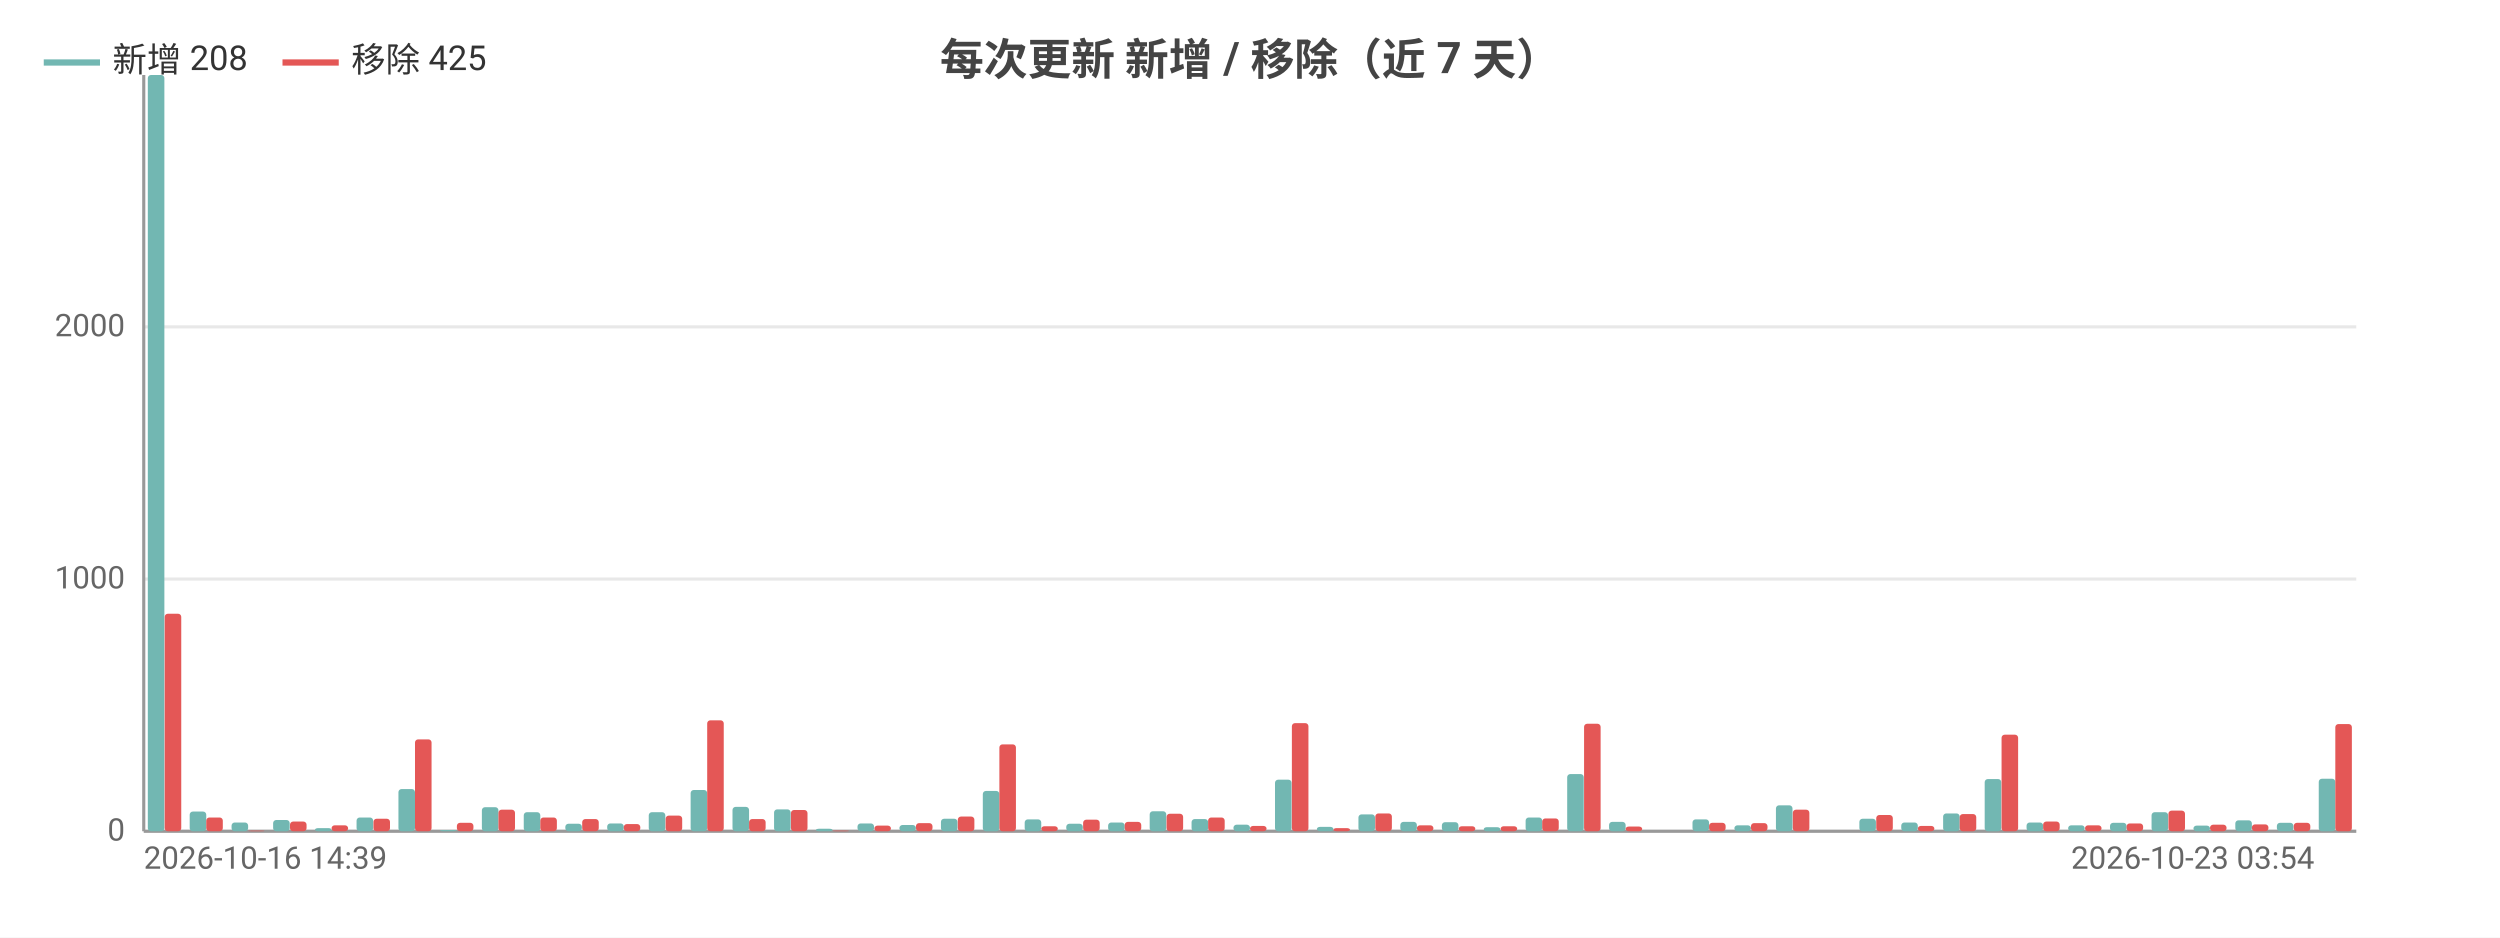
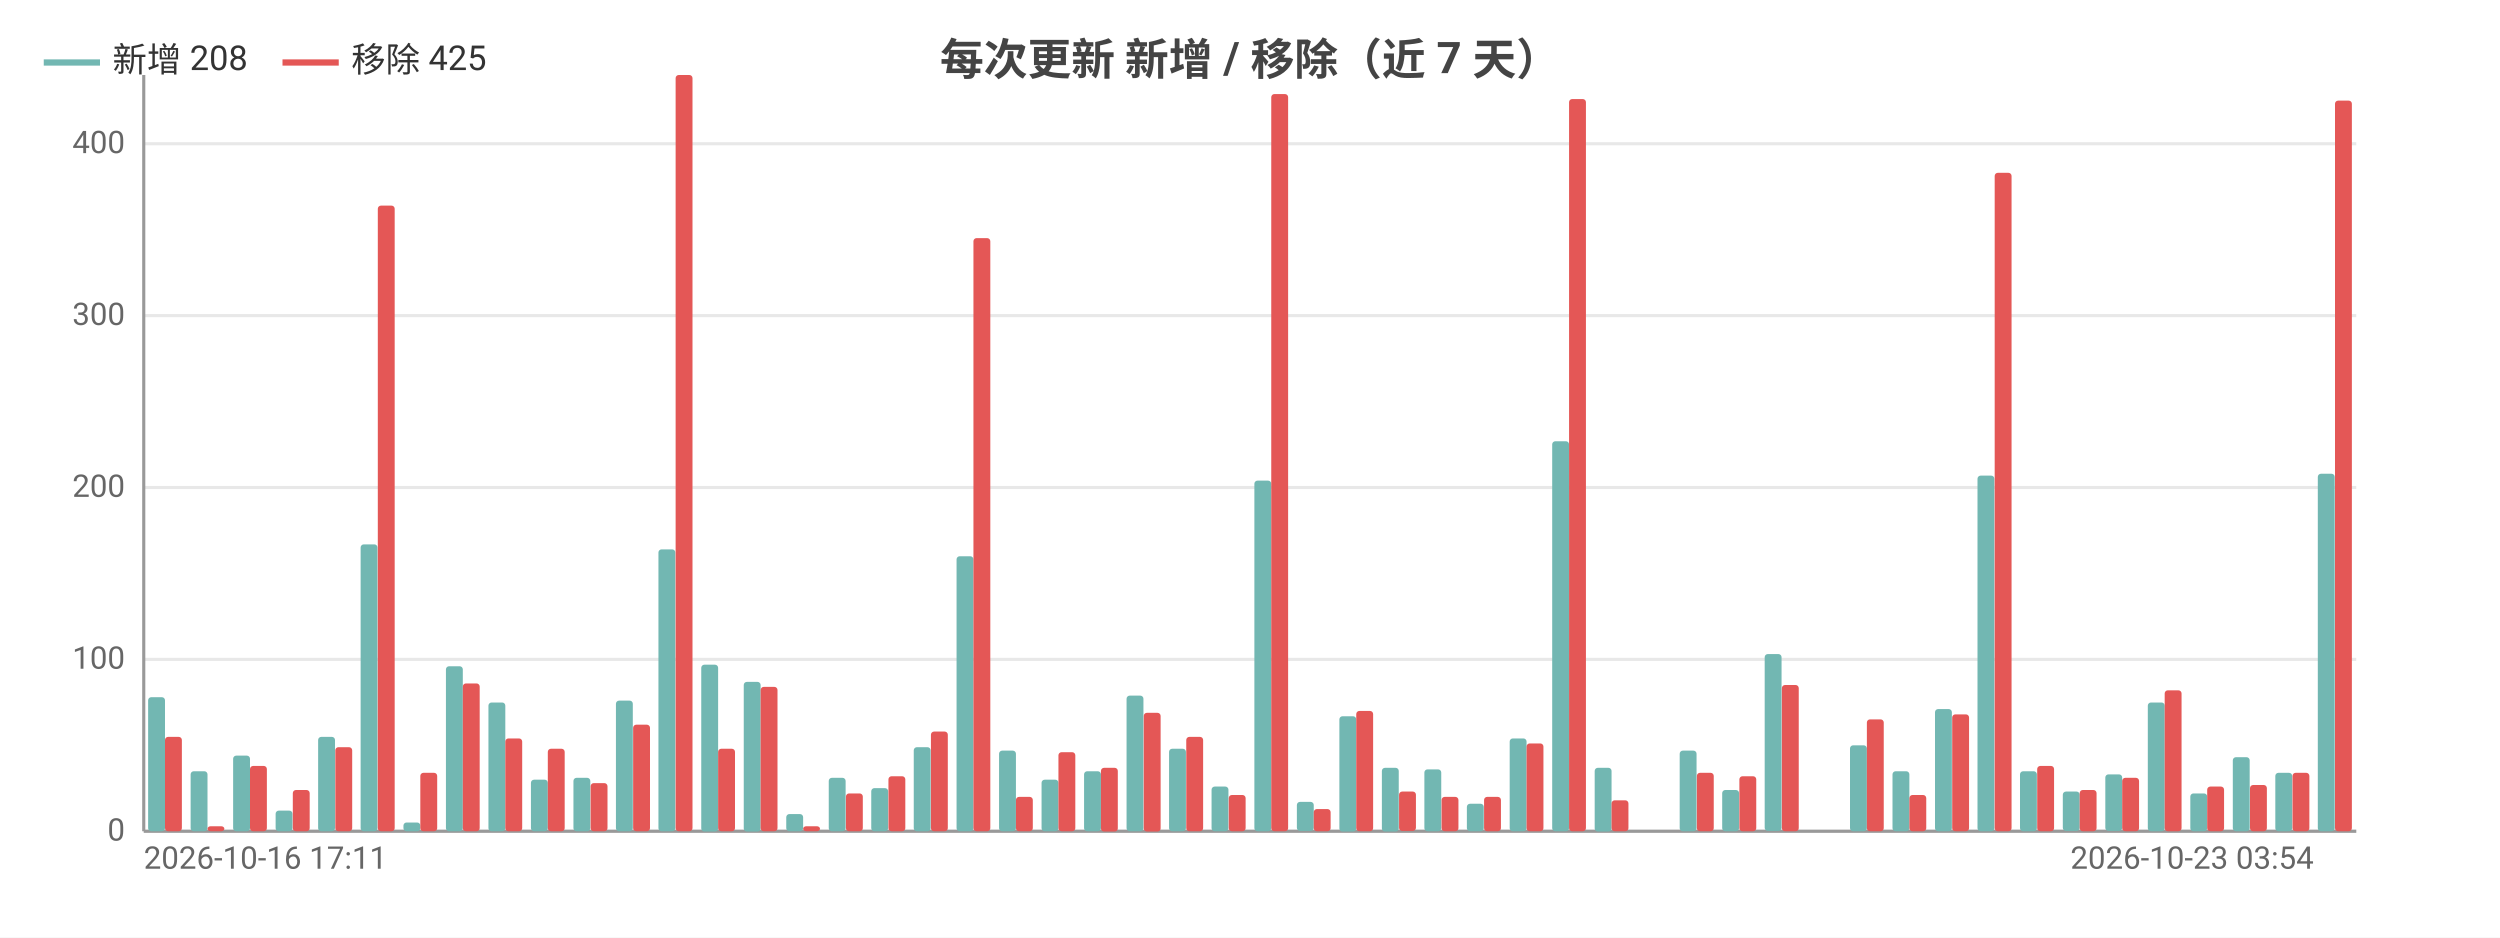
<svg xmlns="http://www.w3.org/2000/svg" width="800" height="300" viewBox="0 0 800 300">
  <rect width="800" height="300" fill="#ffffff" />
  <style>text{font-family:system-ui,-apple-system,'Segoe UI',Roboto,'PingFang SC','Microsoft YaHei','Noto Sans CJK SC',sans-serif}.g{stroke:#e8e8e8;stroke-width:1}.a{stroke:#999;stroke-width:1}.t{font-size:10px;fill:#666}.m{font-size:10px;text-anchor:middle;fill:#666}.e{font-size:10px;text-anchor:end;fill:#666}.l{font-size:11px;fill:#333}.tt{font-size:14px;font-weight:600;text-anchor:middle;fill:#444}.em{font-size:13px;text-anchor:middle;fill:#999}</style>
  <text class="tt" x="400.0" y="24">每次更新 新增 / 移除（近 7 天）</text>
  <line class="g" x1="46" y1="266" x2="754" y2="266" />
  <text class="e" x="40" y="269">0</text>
-   <line class="g" x1="46" y1="185.3" x2="754" y2="185.3" />
-   <text class="e" x="40" y="188.3">1000</text>
-   <line class="g" x1="46" y1="104.6" x2="754" y2="104.6" />
-   <text class="e" x="40" y="107.6">2000</text>
+   <line class="g" x1="46" y1="211" x2="754" y2="211" />
+   <text class="e" x="40" y="214">100</text>
+   <line class="g" x1="46" y1="156" x2="754" y2="156" />
+   <text class="e" x="40" y="159">200</text>
+   <line class="g" x1="46" y1="101" x2="754" y2="101" />
+   <text class="e" x="40" y="104">300</text>
+   <line class="g" x1="46" y1="46" x2="754" y2="46" />
+   <text class="e" x="40" y="49">400</text>
  <line class="a" x1="46" y1="24" x2="46" y2="266" />
  <line class="a" x1="46" y1="266" x2="754" y2="266" />
-   <rect x="47.3" y="24" width="5.3" height="242" fill="#72b7b2" rx="1" />
-   <rect x="52.7" y="196.4" width="5.3" height="69.6" fill="#e45756" rx="1" />
-   <rect x="60.7" y="259.7" width="5.3" height="6.3" fill="#72b7b2" rx="1" />
-   <rect x="66.0" y="261.6" width="5.3" height="4.4" fill="#e45756" rx="1" />
-   <rect x="74.1" y="263.2" width="5.3" height="2.8" fill="#72b7b2" rx="1" />
-   <rect x="79.4" y="265.8" width="5.3" height="0.2" fill="#e45756" rx="1" />
-   <rect x="87.4" y="262.4" width="5.3" height="3.6" fill="#72b7b2" rx="1" />
-   <rect x="92.8" y="262.9" width="5.3" height="3.1" fill="#e45756" rx="1" />
-   <rect x="100.8" y="265.0" width="5.3" height="1.0" fill="#72b7b2" rx="1" />
-   <rect x="106.1" y="264.1" width="5.3" height="1.9" fill="#e45756" rx="1" />
-   <rect x="114.1" y="261.6" width="5.3" height="4.4" fill="#72b7b2" rx="1" />
-   <rect x="119.5" y="262.0" width="5.3" height="4.0" fill="#e45756" rx="1" />
-   <rect x="127.5" y="252.5" width="5.3" height="13.5" fill="#72b7b2" rx="1" />
-   <rect x="132.8" y="236.6" width="5.3" height="29.4" fill="#e45756" rx="1" />
-   <rect x="140.8" y="265.6" width="5.3" height="0.4" fill="#72b7b2" rx="1" />
-   <rect x="146.2" y="263.3" width="5.3" height="2.7" fill="#e45756" rx="1" />
-   <rect x="154.2" y="258.3" width="5.3" height="7.7" fill="#72b7b2" rx="1" />
-   <rect x="159.5" y="259.1" width="5.3" height="6.9" fill="#e45756" rx="1" />
-   <rect x="167.6" y="259.9" width="5.3" height="6.1" fill="#72b7b2" rx="1" />
-   <rect x="172.9" y="261.6" width="5.3" height="4.4" fill="#e45756" rx="1" />
-   <rect x="180.9" y="263.6" width="5.3" height="2.4" fill="#72b7b2" rx="1" />
-   <rect x="186.3" y="262.1" width="5.3" height="3.9" fill="#e45756" rx="1" />
-   <rect x="194.3" y="263.5" width="5.3" height="2.5" fill="#72b7b2" rx="1" />
-   <rect x="199.6" y="263.7" width="5.3" height="2.3" fill="#e45756" rx="1" />
-   <rect x="207.6" y="259.9" width="5.3" height="6.1" fill="#72b7b2" rx="1" />
-   <rect x="213.0" y="261.0" width="5.3" height="5.0" fill="#e45756" rx="1" />
-   <rect x="221.0" y="252.8" width="5.3" height="13.2" fill="#72b7b2" rx="1" />
-   <rect x="226.3" y="230.5" width="5.3" height="35.5" fill="#e45756" rx="1" />
-   <rect x="234.4" y="258.2" width="5.3" height="7.8" fill="#72b7b2" rx="1" />
-   <rect x="239.7" y="262.1" width="5.3" height="3.9" fill="#e45756" rx="1" />
-   <rect x="247.7" y="259.0" width="5.3" height="7.0" fill="#72b7b2" rx="1" />
-   <rect x="253.1" y="259.2" width="5.3" height="6.8" fill="#e45756" rx="1" />
-   <rect x="261.1" y="265.2" width="5.3" height="0.8" fill="#72b7b2" rx="1" />
-   <rect x="266.4" y="265.8" width="5.3" height="0.2" fill="#e45756" rx="1" />
-   <rect x="274.4" y="263.5" width="5.3" height="2.5" fill="#72b7b2" rx="1" />
-   <rect x="279.8" y="264.2" width="5.3" height="1.8" fill="#e45756" rx="1" />
-   <rect x="287.8" y="264.0" width="5.3" height="2.0" fill="#72b7b2" rx="1" />
-   <rect x="293.1" y="263.4" width="5.3" height="2.6" fill="#e45756" rx="1" />
-   <rect x="301.1" y="262.0" width="5.3" height="4.0" fill="#72b7b2" rx="1" />
-   <rect x="306.5" y="261.3" width="5.3" height="4.7" fill="#e45756" rx="1" />
-   <rect x="314.5" y="253.1" width="5.3" height="12.9" fill="#72b7b2" rx="1" />
-   <rect x="319.8" y="238.2" width="5.3" height="27.8" fill="#e45756" rx="1" />
-   <rect x="327.9" y="262.2" width="5.3" height="3.8" fill="#72b7b2" rx="1" />
-   <rect x="333.2" y="264.4" width="5.3" height="1.6" fill="#e45756" rx="1" />
-   <rect x="341.2" y="263.6" width="5.3" height="2.4" fill="#72b7b2" rx="1" />
-   <rect x="346.6" y="262.3" width="5.3" height="3.7" fill="#e45756" rx="1" />
-   <rect x="354.6" y="263.2" width="5.3" height="2.8" fill="#72b7b2" rx="1" />
-   <rect x="359.9" y="263.0" width="5.3" height="3.0" fill="#e45756" rx="1" />
-   <rect x="367.9" y="259.6" width="5.3" height="6.4" fill="#72b7b2" rx="1" />
-   <rect x="373.3" y="260.4" width="5.3" height="5.6" fill="#e45756" rx="1" />
-   <rect x="381.3" y="262.1" width="5.3" height="3.9" fill="#72b7b2" rx="1" />
-   <rect x="386.6" y="261.6" width="5.3" height="4.4" fill="#e45756" rx="1" />
-   <rect x="394.7" y="263.9" width="5.3" height="2.1" fill="#72b7b2" rx="1" />
-   <rect x="400" y="264.3" width="5.3" height="1.7" fill="#e45756" rx="1" />
-   <rect x="408.0" y="249.5" width="5.3" height="16.5" fill="#72b7b2" rx="1" />
-   <rect x="413.4" y="231.4" width="5.3" height="34.6" fill="#e45756" rx="1" />
-   <rect x="421.4" y="264.6" width="5.3" height="1.4" fill="#72b7b2" rx="1" />
-   <rect x="426.7" y="265.0" width="5.3" height="1.0" fill="#e45756" rx="1" />
-   <rect x="434.7" y="260.6" width="5.3" height="5.4" fill="#72b7b2" rx="1" />
-   <rect x="440.1" y="260.3" width="5.3" height="5.7" fill="#e45756" rx="1" />
-   <rect x="448.1" y="263.0" width="5.3" height="3.0" fill="#72b7b2" rx="1" />
-   <rect x="453.4" y="264.1" width="5.3" height="1.9" fill="#e45756" rx="1" />
-   <rect x="461.4" y="263.1" width="5.3" height="2.9" fill="#72b7b2" rx="1" />
-   <rect x="466.8" y="264.4" width="5.3" height="1.6" fill="#e45756" rx="1" />
-   <rect x="474.8" y="264.7" width="5.3" height="1.3" fill="#72b7b2" rx="1" />
-   <rect x="480.2" y="264.4" width="5.3" height="1.6" fill="#e45756" rx="1" />
-   <rect x="488.2" y="261.6" width="5.3" height="4.4" fill="#72b7b2" rx="1" />
-   <rect x="493.5" y="261.9" width="5.3" height="4.1" fill="#e45756" rx="1" />
-   <rect x="501.5" y="247.7" width="5.3" height="18.3" fill="#72b7b2" rx="1" />
-   <rect x="506.9" y="231.6" width="5.3" height="34.4" fill="#e45756" rx="1" />
-   <rect x="514.9" y="263.0" width="5.3" height="3.0" fill="#72b7b2" rx="1" />
-   <rect x="520.2" y="264.5" width="5.3" height="1.5" fill="#e45756" rx="1" />
-   <rect x="528.2" y="266" width="5.3" height="0" fill="#72b7b2" rx="1" />
-   <rect x="533.6" y="266" width="5.3" height="0" fill="#e45756" rx="1" />
-   <rect x="541.6" y="262.2" width="5.3" height="3.8" fill="#72b7b2" rx="1" />
-   <rect x="546.9" y="263.3" width="5.3" height="2.7" fill="#e45756" rx="1" />
-   <rect x="555.0" y="264.1" width="5.3" height="1.9" fill="#72b7b2" rx="1" />
-   <rect x="560.3" y="263.4" width="5.3" height="2.6" fill="#e45756" rx="1" />
-   <rect x="568.3" y="257.7" width="5.3" height="8.3" fill="#72b7b2" rx="1" />
-   <rect x="573.7" y="259.1" width="5.3" height="6.9" fill="#e45756" rx="1" />
-   <rect x="581.7" y="266" width="5.3" height="0" fill="#72b7b2" rx="1" />
-   <rect x="587.0" y="266" width="5.3" height="0" fill="#e45756" rx="1" />
-   <rect x="595.0" y="262.0" width="5.3" height="4.0" fill="#72b7b2" rx="1" />
-   <rect x="600.4" y="260.8" width="5.3" height="5.2" fill="#e45756" rx="1" />
-   <rect x="608.4" y="263.2" width="5.3" height="2.8" fill="#72b7b2" rx="1" />
-   <rect x="613.7" y="264.3" width="5.3" height="1.7" fill="#e45756" rx="1" />
-   <rect x="621.8" y="260.3" width="5.3" height="5.7" fill="#72b7b2" rx="1" />
-   <rect x="627.1" y="260.5" width="5.3" height="5.5" fill="#e45756" rx="1" />
-   <rect x="635.1" y="249.3" width="5.3" height="16.7" fill="#72b7b2" rx="1" />
-   <rect x="640.5" y="235.1" width="5.3" height="30.9" fill="#e45756" rx="1" />
-   <rect x="648.5" y="263.2" width="5.3" height="2.8" fill="#72b7b2" rx="1" />
-   <rect x="653.8" y="262.9" width="5.3" height="3.1" fill="#e45756" rx="1" />
-   <rect x="661.8" y="264.1" width="5.3" height="1.9" fill="#72b7b2" rx="1" />
-   <rect x="667.2" y="264.1" width="5.3" height="1.9" fill="#e45756" rx="1" />
-   <rect x="675.2" y="263.3" width="5.3" height="2.7" fill="#72b7b2" rx="1" />
-   <rect x="680.5" y="263.5" width="5.3" height="2.5" fill="#e45756" rx="1" />
-   <rect x="688.5" y="259.9" width="5.3" height="6.1" fill="#72b7b2" rx="1" />
-   <rect x="693.9" y="259.4" width="5.3" height="6.6" fill="#e45756" rx="1" />
-   <rect x="701.9" y="264.2" width="5.3" height="1.8" fill="#72b7b2" rx="1" />
-   <rect x="707.2" y="263.9" width="5.3" height="2.1" fill="#e45756" rx="1" />
-   <rect x="715.3" y="262.5" width="5.3" height="3.5" fill="#72b7b2" rx="1" />
-   <rect x="720.6" y="263.8" width="5.3" height="2.2" fill="#e45756" rx="1" />
-   <rect x="728.6" y="263.3" width="5.3" height="2.7" fill="#72b7b2" rx="1" />
-   <rect x="734.0" y="263.3" width="5.3" height="2.7" fill="#e45756" rx="1" />
-   <rect x="742.0" y="249.2" width="5.3" height="16.8" fill="#72b7b2" rx="1" />
-   <rect x="747.3" y="231.7" width="5.3" height="34.3" fill="#e45756" rx="1" />
-   <text class="t" x="46" y="278">2026-10-16 14:39</text>
-   <text class="e" x="740.6" y="278">2026-10-23 03:54</text>
+   <rect x="47.4" y="223.1" width="5.4" height="42.9" fill="#72b7b2" rx="1" />
+   <rect x="52.8" y="235.8" width="5.4" height="30.2" fill="#e45756" rx="1" />
+   <rect x="61.0" y="246.8" width="5.4" height="19.2" fill="#72b7b2" rx="1" />
+   <rect x="66.4" y="264.4" width="5.4" height="1.6" fill="#e45756" rx="1" />
+   <rect x="74.6" y="241.8" width="5.4" height="24.2" fill="#72b7b2" rx="1" />
+   <rect x="80.0" y="245.1" width="5.4" height="20.9" fill="#e45756" rx="1" />
+   <rect x="88.2" y="259.4" width="5.4" height="6.6" fill="#72b7b2" rx="1" />
+   <rect x="93.7" y="252.8" width="5.4" height="13.2" fill="#e45756" rx="1" />
+   <rect x="101.8" y="235.8" width="5.4" height="30.2" fill="#72b7b2" rx="1" />
+   <rect x="107.3" y="239.1" width="5.4" height="26.9" fill="#e45756" rx="1" />
+   <rect x="115.4" y="174.2" width="5.4" height="91.8" fill="#72b7b2" rx="1" />
+   <rect x="120.9" y="65.8" width="5.4" height="200.2" fill="#e45756" rx="1" />
+   <rect x="129.1" y="263.2" width="5.4" height="2.8" fill="#72b7b2" rx="1" />
+   <rect x="134.5" y="247.3" width="5.4" height="18.7" fill="#e45756" rx="1" />
+   <rect x="142.7" y="213.2" width="5.4" height="52.8" fill="#72b7b2" rx="1" />
+   <rect x="148.1" y="218.7" width="5.4" height="47.3" fill="#e45756" rx="1" />
+   <rect x="156.3" y="224.8" width="5.4" height="41.2" fill="#72b7b2" rx="1" />
+   <rect x="161.7" y="236.3" width="5.4" height="29.7" fill="#e45756" rx="1" />
+   <rect x="169.9" y="249.5" width="5.4" height="16.5" fill="#72b7b2" rx="1" />
+   <rect x="175.3" y="239.6" width="5.4" height="26.4" fill="#e45756" rx="1" />
+   <rect x="183.5" y="248.9" width="5.4" height="17.1" fill="#72b7b2" rx="1" />
+   <rect x="189.0" y="250.6" width="5.4" height="15.4" fill="#e45756" rx="1" />
+   <rect x="197.1" y="224.2" width="5.4" height="41.8" fill="#72b7b2" rx="1" />
+   <rect x="202.6" y="231.9" width="5.4" height="34.1" fill="#e45756" rx="1" />
+   <rect x="210.7" y="175.8" width="5.4" height="90.2" fill="#72b7b2" rx="1" />
+   <rect x="216.2" y="24" width="5.4" height="242" fill="#e45756" rx="1" />
+   <rect x="224.4" y="212.7" width="5.4" height="53.4" fill="#72b7b2" rx="1" />
+   <rect x="229.8" y="239.6" width="5.4" height="26.4" fill="#e45756" rx="1" />
+   <rect x="238.0" y="218.2" width="5.4" height="47.9" fill="#72b7b2" rx="1" />
+   <rect x="243.4" y="219.8" width="5.4" height="46.2" fill="#e45756" rx="1" />
+   <rect x="251.6" y="260.5" width="5.4" height="5.5" fill="#72b7b2" rx="1" />
+   <rect x="257.0" y="264.4" width="5.4" height="1.6" fill="#e45756" rx="1" />
+   <rect x="265.2" y="248.9" width="5.4" height="17.1" fill="#72b7b2" rx="1" />
+   <rect x="270.7" y="253.9" width="5.4" height="12.1" fill="#e45756" rx="1" />
+   <rect x="278.8" y="252.2" width="5.4" height="13.8" fill="#72b7b2" rx="1" />
+   <rect x="284.3" y="248.4" width="5.4" height="17.6" fill="#e45756" rx="1" />
+   <rect x="292.4" y="239.1" width="5.4" height="26.9" fill="#72b7b2" rx="1" />
+   <rect x="297.9" y="234.1" width="5.4" height="31.9" fill="#e45756" rx="1" />
+   <rect x="306.1" y="178" width="5.4" height="88" fill="#72b7b2" rx="1" />
+   <rect x="311.5" y="76.2" width="5.4" height="189.8" fill="#e45756" rx="1" />
+   <rect x="319.7" y="240.2" width="5.4" height="25.8" fill="#72b7b2" rx="1" />
+   <rect x="325.1" y="255" width="5.4" height="11" fill="#e45756" rx="1" />
+   <rect x="333.3" y="249.5" width="5.4" height="16.5" fill="#72b7b2" rx="1" />
+   <rect x="338.7" y="240.7" width="5.4" height="25.3" fill="#e45756" rx="1" />
+   <rect x="346.9" y="246.8" width="5.4" height="19.2" fill="#72b7b2" rx="1" />
+   <rect x="352.3" y="245.7" width="5.4" height="20.4" fill="#e45756" rx="1" />
+   <rect x="360.5" y="222.6" width="5.4" height="43.4" fill="#72b7b2" rx="1" />
+   <rect x="366.0" y="228.1" width="5.4" height="38.0" fill="#e45756" rx="1" />
+   <rect x="374.1" y="239.6" width="5.4" height="26.4" fill="#72b7b2" rx="1" />
+   <rect x="379.6" y="235.8" width="5.4" height="30.2" fill="#e45756" rx="1" />
+   <rect x="387.7" y="251.7" width="5.4" height="14.3" fill="#72b7b2" rx="1" />
+   <rect x="393.2" y="254.4" width="5.4" height="11.6" fill="#e45756" rx="1" />
+   <rect x="401.4" y="153.8" width="5.4" height="112.2" fill="#72b7b2" rx="1" />
+   <rect x="406.8" y="30.1" width="5.4" height="235.9" fill="#e45756" rx="1" />
+   <rect x="415.0" y="256.6" width="5.4" height="9.3" fill="#72b7b2" rx="1" />
+   <rect x="420.4" y="258.9" width="5.4" height="7.1" fill="#e45756" rx="1" />
+   <rect x="428.6" y="229.2" width="5.4" height="36.9" fill="#72b7b2" rx="1" />
+   <rect x="434.0" y="227.5" width="5.4" height="38.5" fill="#e45756" rx="1" />
+   <rect x="442.2" y="245.7" width="5.4" height="20.4" fill="#72b7b2" rx="1" />
+   <rect x="447.7" y="253.3" width="5.4" height="12.6" fill="#e45756" rx="1" />
+   <rect x="455.8" y="246.2" width="5.4" height="19.8" fill="#72b7b2" rx="1" />
+   <rect x="461.3" y="255" width="5.4" height="11" fill="#e45756" rx="1" />
+   <rect x="469.4" y="257.2" width="5.4" height="8.8" fill="#72b7b2" rx="1" />
+   <rect x="474.9" y="255" width="5.4" height="11" fill="#e45756" rx="1" />
+   <rect x="483.1" y="236.3" width="5.4" height="29.7" fill="#72b7b2" rx="1" />
+   <rect x="488.5" y="237.9" width="5.4" height="28.1" fill="#e45756" rx="1" />
+   <rect x="496.7" y="141.2" width="5.4" height="124.8" fill="#72b7b2" rx="1" />
+   <rect x="502.1" y="31.7" width="5.4" height="234.3" fill="#e45756" rx="1" />
+   <rect x="510.3" y="245.7" width="5.4" height="20.4" fill="#72b7b2" rx="1" />
+   <rect x="515.7" y="256.1" width="5.4" height="9.9" fill="#e45756" rx="1" />
+   <rect x="523.9" y="266" width="5.4" height="0" fill="#72b7b2" rx="1" />
+   <rect x="529.3" y="266" width="5.4" height="0" fill="#e45756" rx="1" />
+   <rect x="537.5" y="240.2" width="5.4" height="25.8" fill="#72b7b2" rx="1" />
+   <rect x="543.0" y="247.3" width="5.4" height="18.7" fill="#e45756" rx="1" />
+   <rect x="551.1" y="252.8" width="5.4" height="13.2" fill="#72b7b2" rx="1" />
+   <rect x="556.6" y="248.4" width="5.4" height="17.6" fill="#e45756" rx="1" />
+   <rect x="564.7" y="209.3" width="5.4" height="56.6" fill="#72b7b2" rx="1" />
+   <rect x="570.2" y="219.2" width="5.4" height="46.8" fill="#e45756" rx="1" />
+   <rect x="578.4" y="266" width="5.4" height="0" fill="#72b7b2" rx="1" />
+   <rect x="583.8" y="266" width="5.4" height="0" fill="#e45756" rx="1" />
+   <rect x="592.0" y="238.5" width="5.4" height="27.5" fill="#72b7b2" rx="1" />
+   <rect x="597.4" y="230.2" width="5.4" height="35.8" fill="#e45756" rx="1" />
+   <rect x="605.6" y="246.8" width="5.4" height="19.2" fill="#72b7b2" rx="1" />
+   <rect x="611.0" y="254.4" width="5.4" height="11.6" fill="#e45756" rx="1" />
+   <rect x="619.2" y="226.9" width="5.4" height="39.1" fill="#72b7b2" rx="1" />
+   <rect x="624.7" y="228.6" width="5.4" height="37.4" fill="#e45756" rx="1" />
+   <rect x="632.8" y="152.2" width="5.4" height="113.8" fill="#72b7b2" rx="1" />
+   <rect x="638.3" y="55.3" width="5.4" height="210.7" fill="#e45756" rx="1" />
+   <rect x="646.4" y="246.8" width="5.4" height="19.2" fill="#72b7b2" rx="1" />
+   <rect x="651.9" y="245.1" width="5.4" height="20.9" fill="#e45756" rx="1" />
+   <rect x="660.1" y="253.3" width="5.4" height="12.6" fill="#72b7b2" rx="1" />
+   <rect x="665.5" y="252.8" width="5.4" height="13.2" fill="#e45756" rx="1" />
+   <rect x="673.7" y="247.8" width="5.4" height="18.1" fill="#72b7b2" rx="1" />
+   <rect x="679.1" y="248.9" width="5.4" height="17.1" fill="#e45756" rx="1" />
+   <rect x="687.3" y="224.8" width="5.4" height="41.2" fill="#72b7b2" rx="1" />
+   <rect x="692.7" y="220.9" width="5.4" height="45.1" fill="#e45756" rx="1" />
+   <rect x="700.9" y="253.9" width="5.4" height="12.1" fill="#72b7b2" rx="1" />
+   <rect x="706.3" y="251.7" width="5.4" height="14.3" fill="#e45756" rx="1" />
+   <rect x="714.5" y="242.3" width="5.4" height="23.7" fill="#72b7b2" rx="1" />
+   <rect x="720.0" y="251.2" width="5.4" height="14.8" fill="#e45756" rx="1" />
+   <rect x="728.1" y="247.3" width="5.4" height="18.7" fill="#72b7b2" rx="1" />
+   <rect x="733.6" y="247.3" width="5.4" height="18.7" fill="#e45756" rx="1" />
+   <rect x="741.7" y="151.6" width="5.4" height="114.4" fill="#72b7b2" rx="1" />
+   <rect x="747.2" y="32.2" width="5.4" height="233.8" fill="#e45756" rx="1" />
+   <text class="t" x="46" y="278">2026-10-16 17:11</text>
+   <text class="e" x="740.4" y="278">2026-10-23 03:54</text>
  <line x1="14" y1="20" x2="32" y2="20" stroke="#72b7b2" stroke-width="2" />
  <text class="l" x="36" y="23">新增 208</text>
  <line x1="90.4" y1="20" x2="108.4" y2="20" stroke="#e45756" stroke-width="2" />
  <text class="l" x="112.4" y="23">移除 425</text>
</svg>
